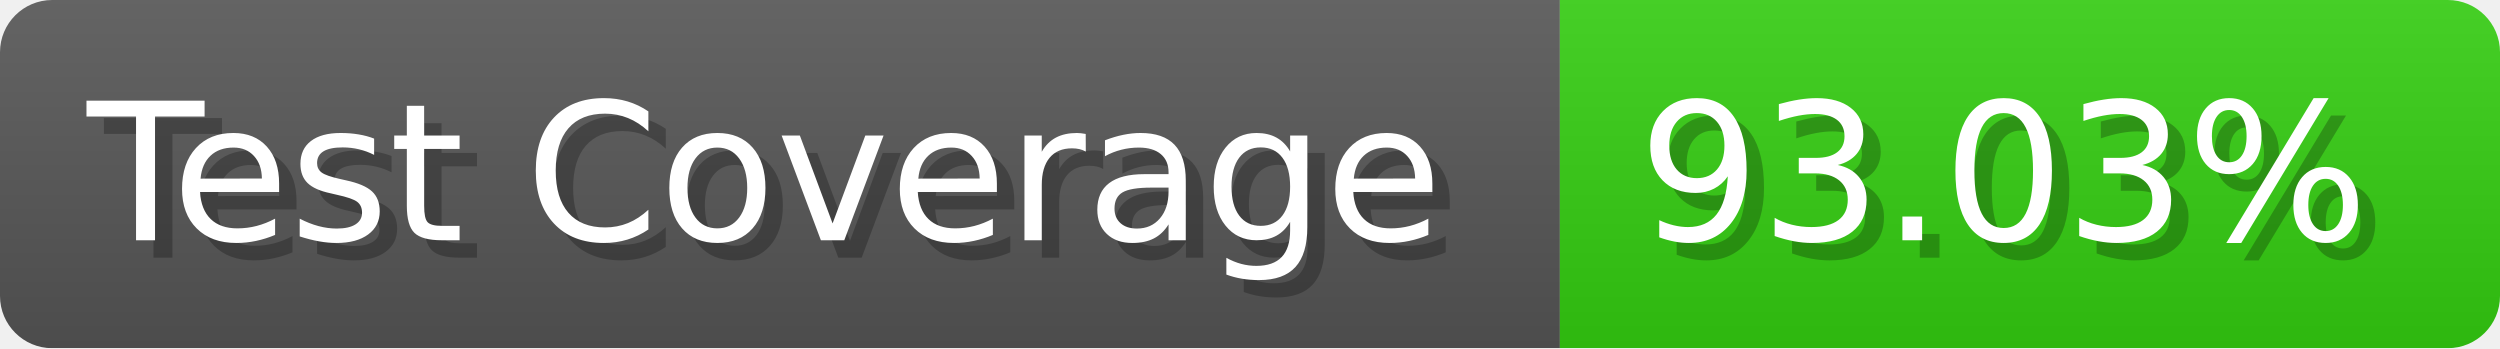
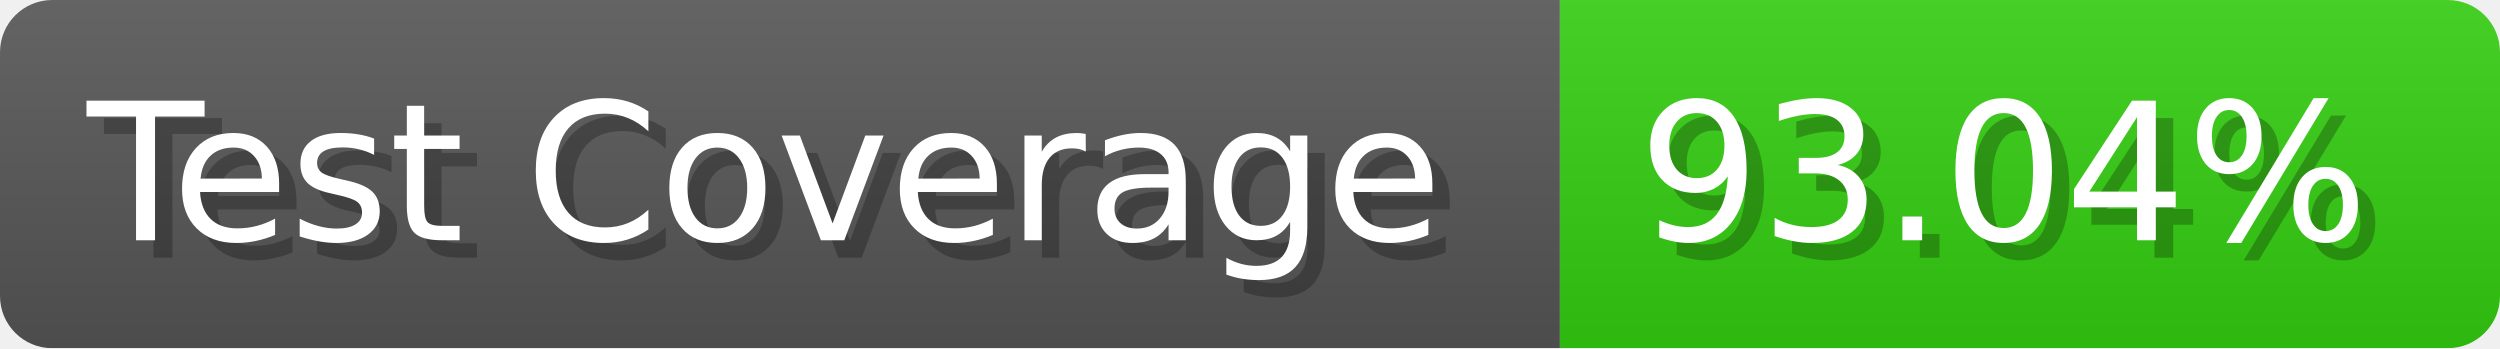
- <svg xmlns="http://www.w3.org/2000/svg" width="143.6" height="20" viewBox="0 0 1436 200" role="img" aria-label="Test Coverage: 93.03%">
+ <svg xmlns="http://www.w3.org/2000/svg" width="143.6" height="20" viewBox="0 0 1436 200" role="img" aria-label="Test Coverage: 93.04%">
  <linearGradient id="a" x2="0" y2="100%">
    <stop offset="0" stop-opacity=".1" stop-color="#EEE" />
    <stop offset="1" stop-opacity=".1" />
  </linearGradient>
  <mask id="m">
    <rect width="1436" height="200" rx="30" fill="#FFF" />
  </mask>
  <g mask="url(#m)">
    <rect width="896" height="200" fill="#555" />
    <rect width="540" height="200" fill="#3C1" x="896" />
    <rect width="1436" height="200" fill="url(#a)" />
  </g>
  <g aria-hidden="true" fill="#fff" text-anchor="start" font-family="Verdana,DejaVu Sans,sans-serif" font-size="110">
    <text x="60" y="148" textLength="796" fill="#000" opacity="0.25">Test Coverage</text>
    <text x="50" y="138" textLength="796">Test Coverage</text>
-     <text x="951" y="148" textLength="440" fill="#000" opacity="0.25">93.03%</text>
-     <text x="941" y="138" textLength="440">93.03%</text>
+     <text x="951" y="148" textLength="440" fill="#000" opacity="0.25">93.04%</text>
+     <text x="941" y="138" textLength="440">93.04%</text>
  </g>
</svg>
